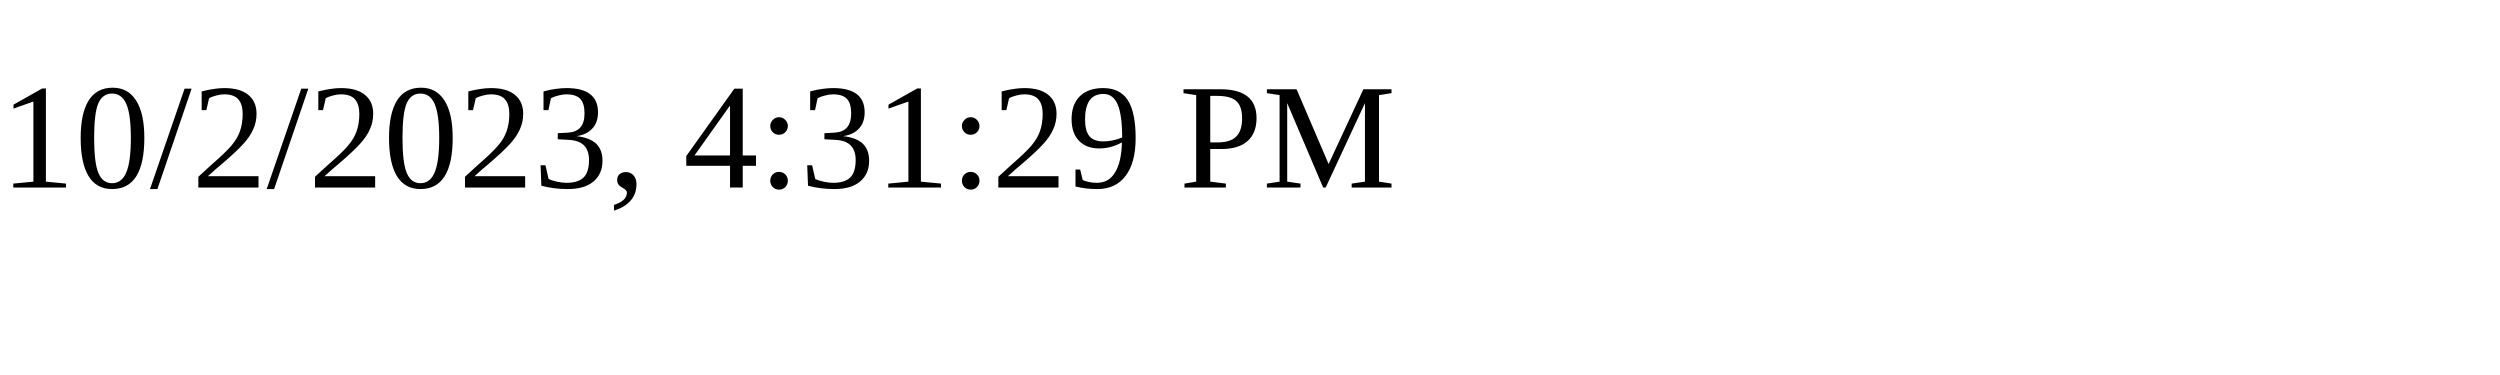
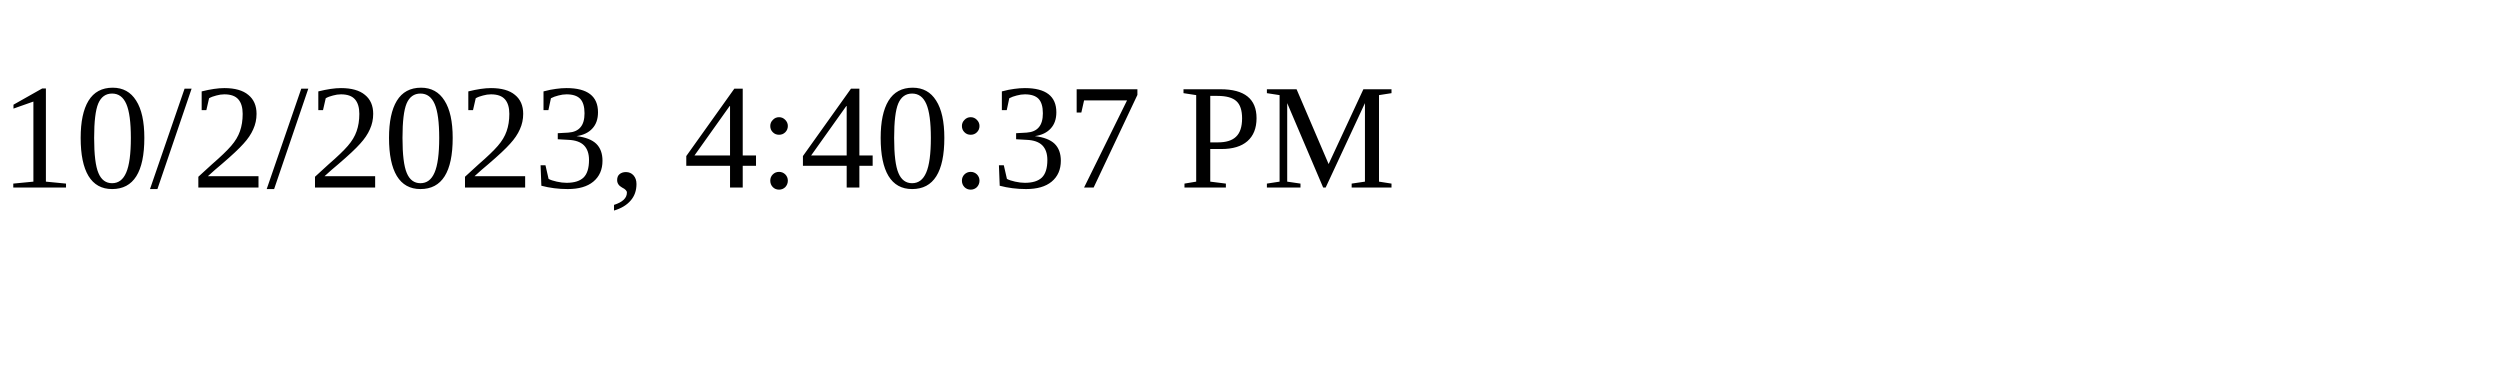
<svg xmlns="http://www.w3.org/2000/svg" height="30" width="200">
-   <text x="0" y="15">10/2/2023, 4:31:29 PM</text>
+   <text x="0" y="15">10/2/2023, 4:40:37 PM</text>
</svg>
